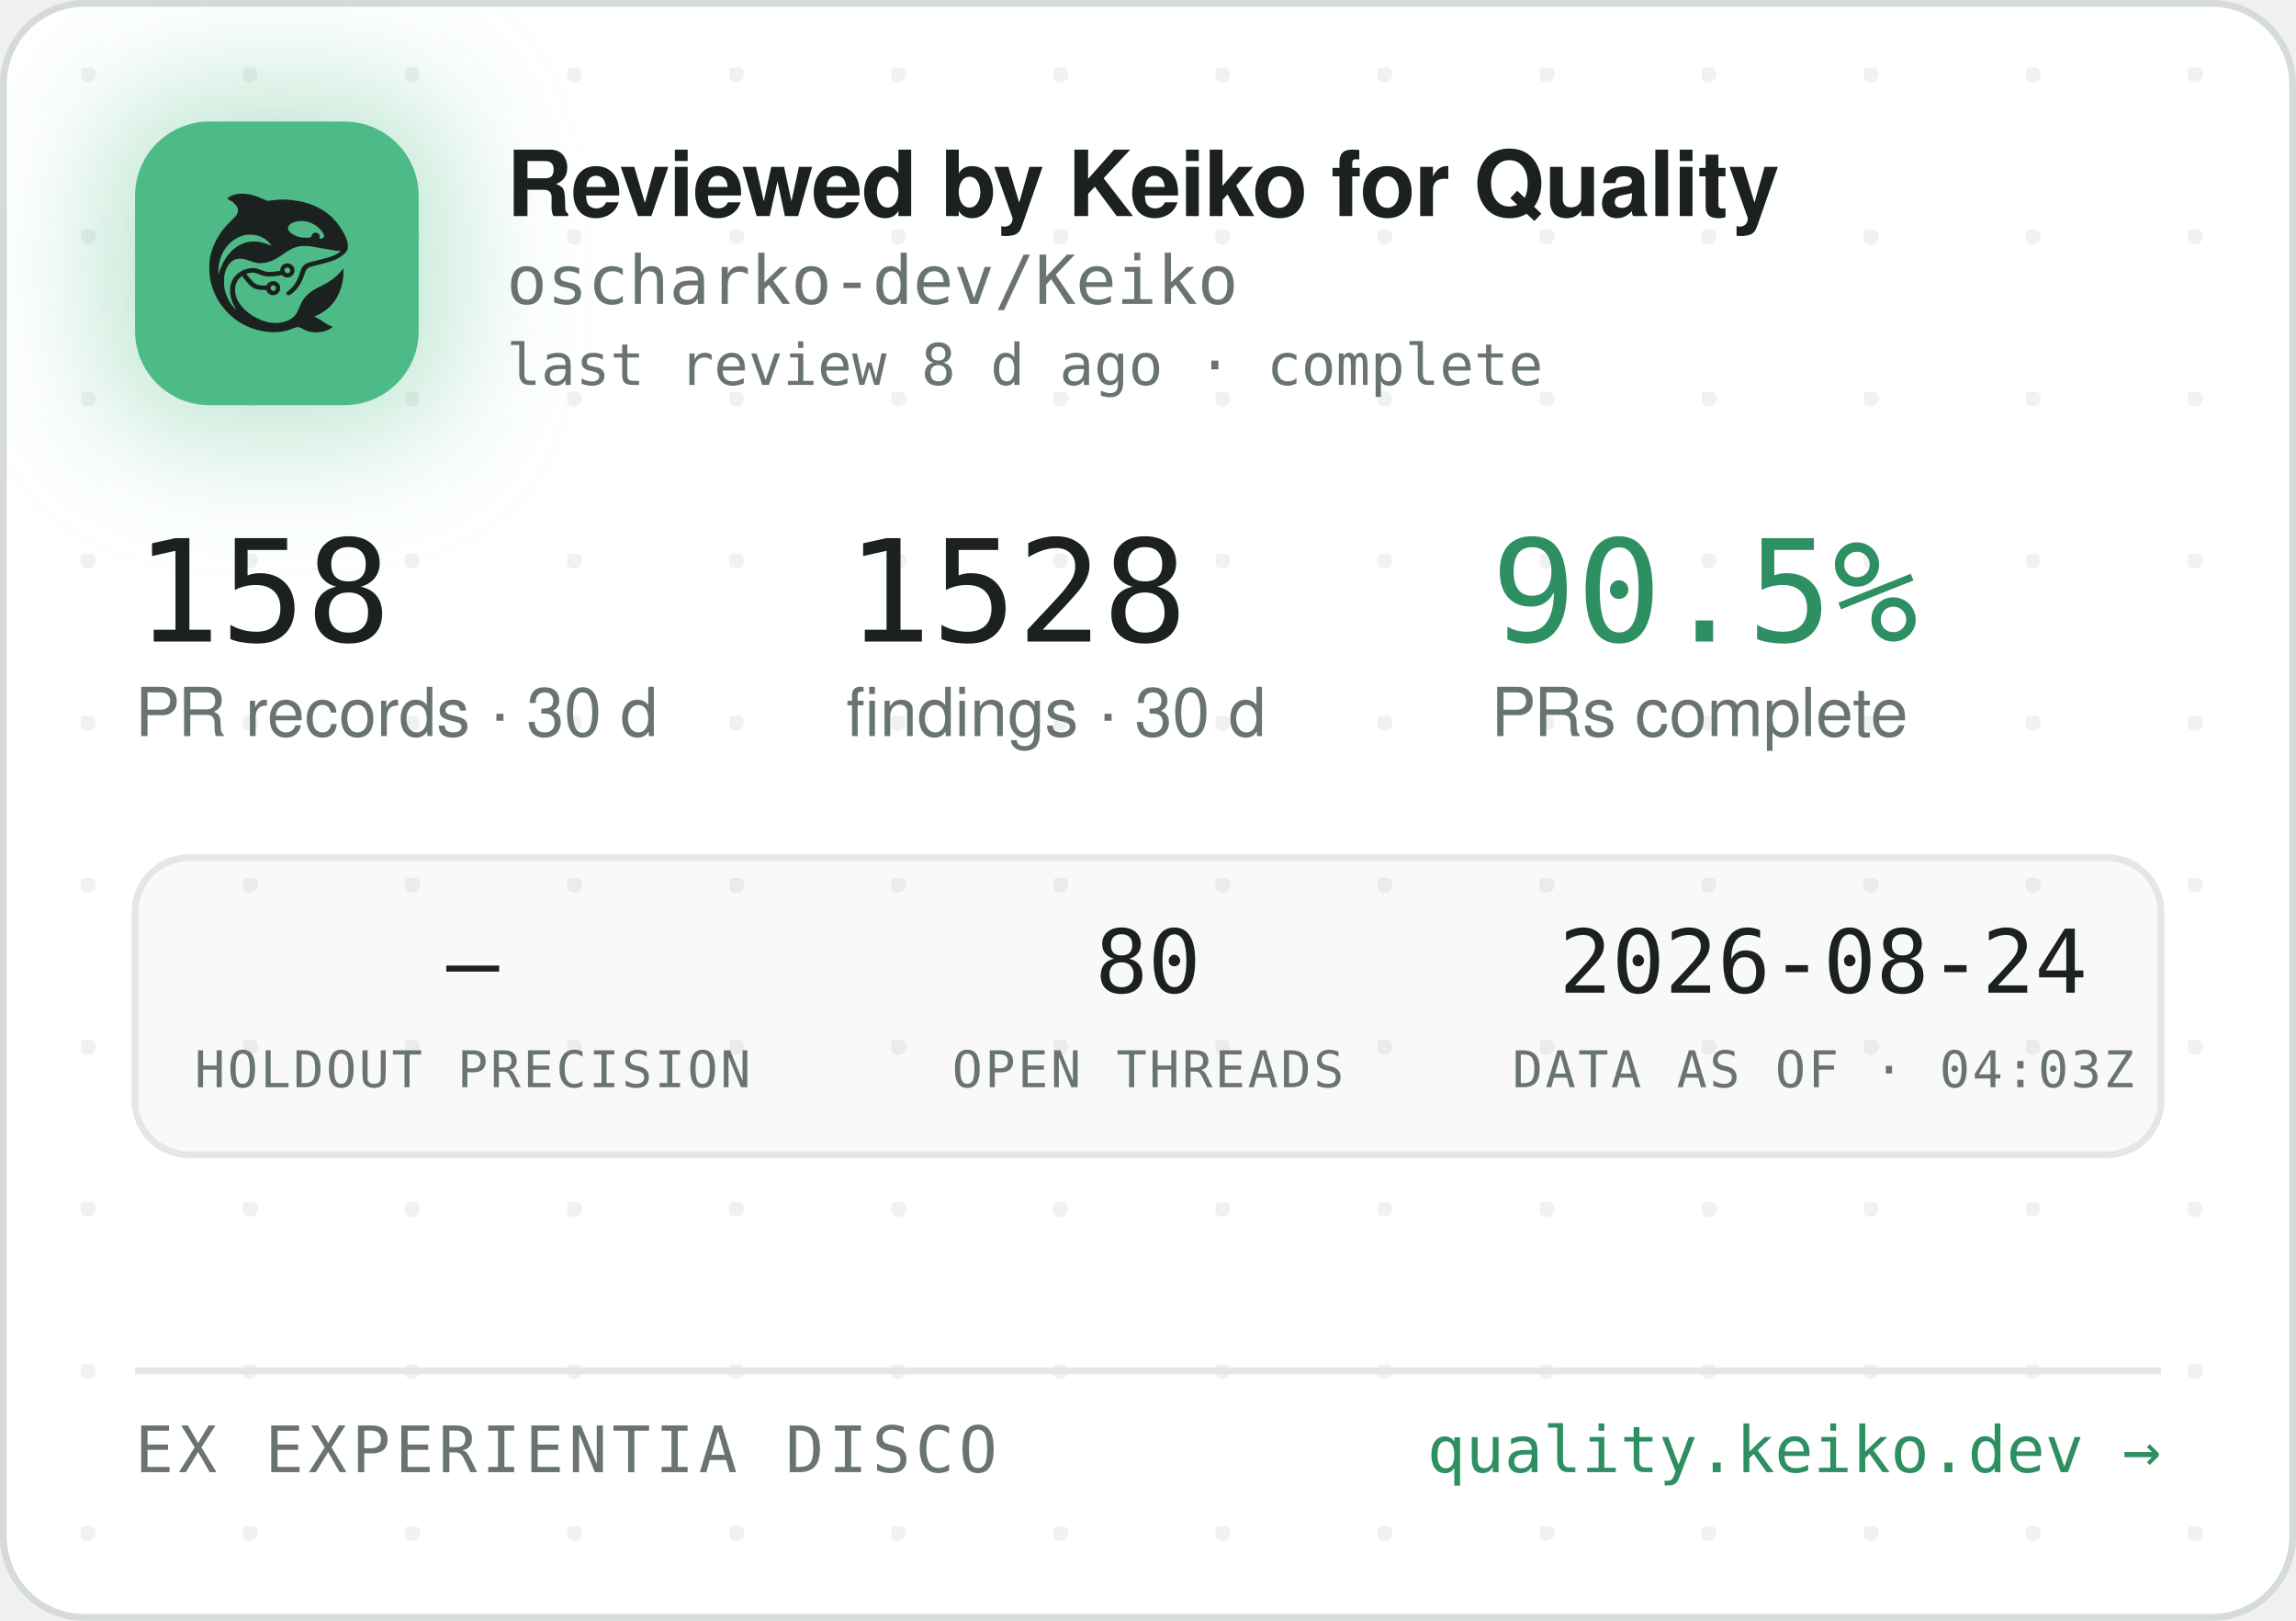
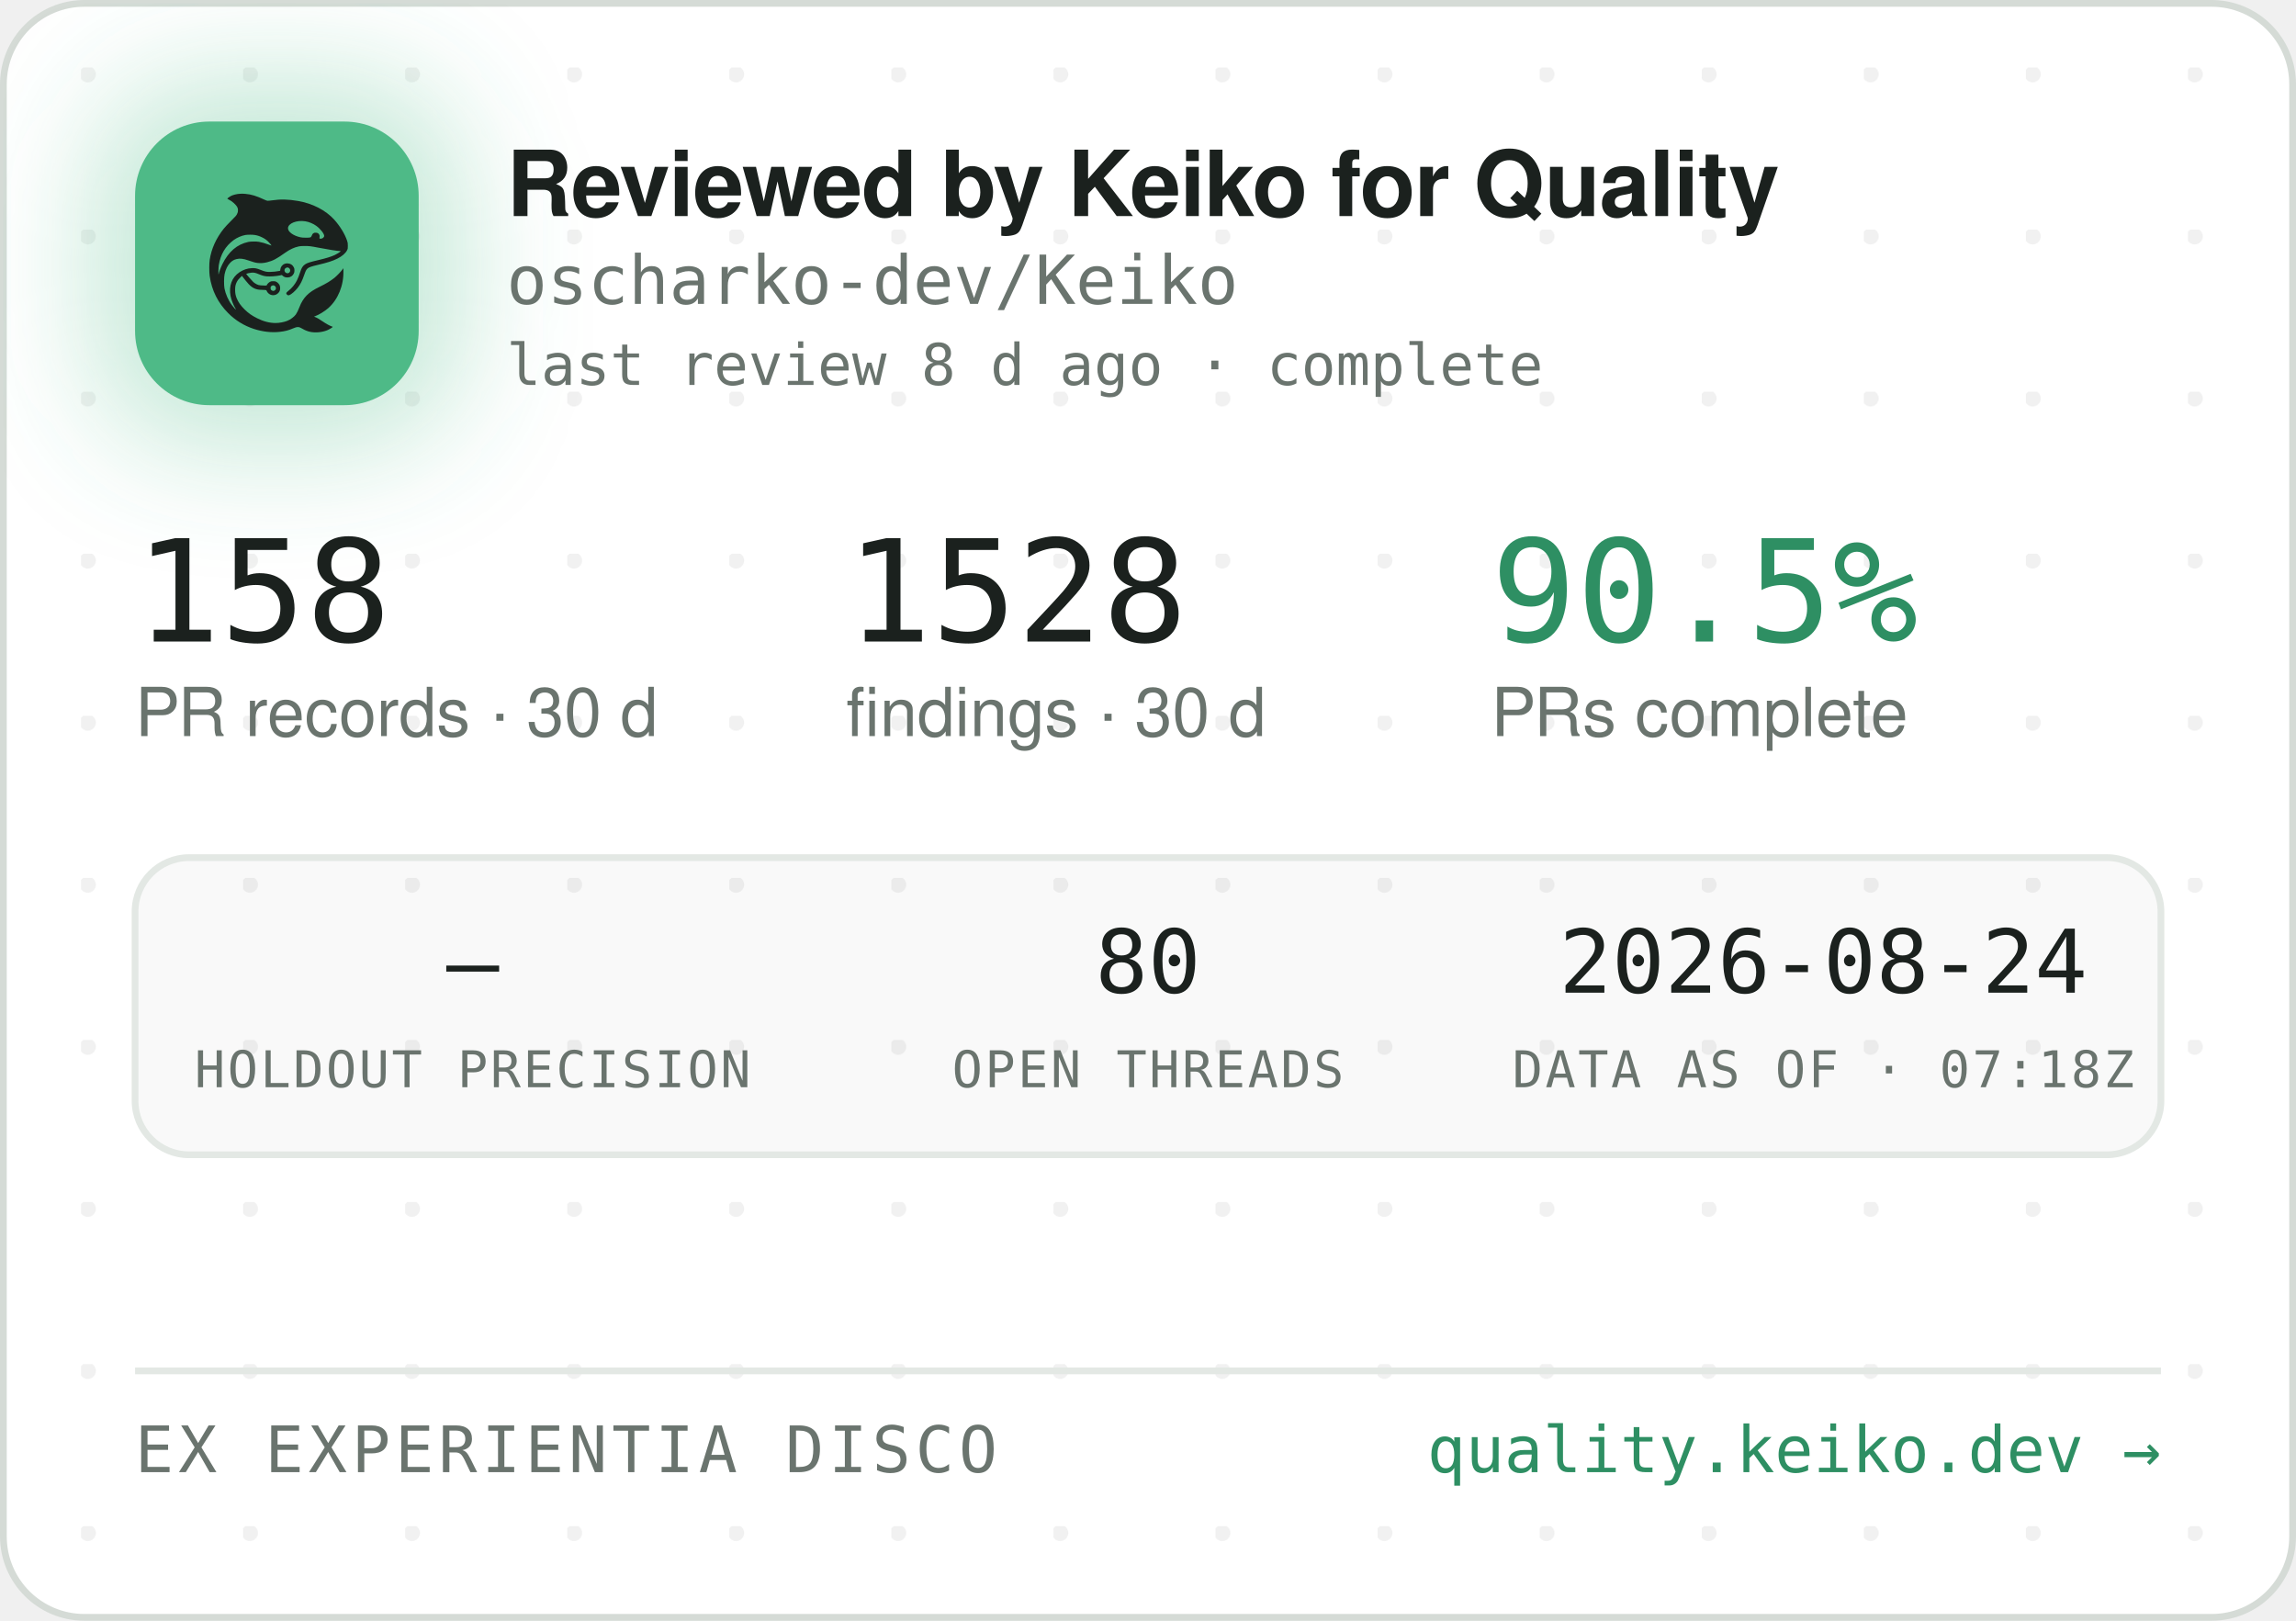
<svg xmlns="http://www.w3.org/2000/svg" width="340" height="240" viewBox="0 0 340 240" role="img" aria-label="Reviewed by Keiko for Quality — oscharko-dev/Keiko">
  <defs>
    <pattern id="dots" width="24" height="24" patternUnits="userSpaceOnUse" x="12" y="10">
      <circle cx="1" cy="1" r="1.2" fill="rgba(27,33,30,0.06)" />
    </pattern>
    <filter id="glow" x="-60%" y="-60%" width="220%" height="220%">
      <feGaussianBlur stdDeviation="9" />
    </filter>
    <clipPath id="card">
      <rect x="0.5" y="0.5" width="339" height="239" rx="12" />
    </clipPath>
  </defs>
  <rect x="0.5" y="0.5" width="339" height="239" rx="12" fill="#FFFFFF" stroke="#D5DBD6" />
  <rect x="0.5" y="0.5" width="339" height="239" rx="12" fill="url(#dots)" />
  <g clip-path="url(#card)">
    <rect x="14" y="12" width="54" height="54" rx="16" fill="rgba(78,186,135,0.35)" filter="url(#glow)" />
    <rect x="20" y="18" width="42" height="42" rx="11" fill="#4EBA87" />
    <g transform="translate(24,22) scale(0.03320312)">
      <g transform="translate(1024 0) scale(-1 1)">
        <g transform="translate(1024, 1024) scale(-0.1, -0.1)" fill="#1B211E" stroke="none">
          <path d="M3465 8223 c-144 -8 -314 -52 -408 -105 -69 -39 -146 -99 -146 -113 0 -5 30 -24 68 -42 146 -70 323 -229 377 -340 25 -49 29 -70 29 -138 -1 -72 -5 -88 -39 -160 -36 -75 -54 -95 -265 -305 -134 -132 -270 -279 -331 -355 -339 -425 -552 -896 -626 -1390 -25 -165 -25 -549 0 -720 92 -645 368 -1196 826 -1655 322 -324 710 -562 1145 -704 389 -126 793 -172 1155 -130 235 27 377 63 579 149 205 87 268 86 423 -7 102 -62 231 -115 335 -138 247 -56 562 -26 794 74 92 40 244 136 232 146 -4 3 -26 12 -48 19 -86 28 -246 116 -385 211 -162 112 -284 182 -357 207 l-48 17 40 15 c185 70 436 223 595 363 438 386 695 1014 678 1663 l-3 120 -50 -70 c-64 -90 -248 -280 -350 -362 -171 -136 -366 -255 -645 -391 -288 -140 -442 -243 -590 -391 -136 -137 -247 -316 -325 -526 -47 -127 -114 -262 -160 -326 -79 -107 -237 -224 -384 -283 -136 -55 -355 -96 -514 -96 -274 0 -548 71 -832 215 -242 123 -375 216 -553 389 -175 171 -287 332 -361 517 -44 114 -63 216 -63 359 0 152 17 233 74 350 35 70 59 102 136 179 l95 94 21 -29 c55 -75 219 -277 277 -338 171 -183 337 -256 582 -256 56 0 126 -3 155 -7 53 -6 54 -7 76 -57 30 -66 97 -128 172 -156 151 -57 318 11 395 160 33 62 34 193 3 261 -30 64 -88 125 -148 157 -44 23 -63 27 -141 27 -78 0 -97 -4 -140 -27 -58 -30 -131 -105 -141 -142 -6 -25 -8 -26 -93 -26 -47 0 -131 5 -186 10 -87 8 -111 15 -182 51 -45 22 -109 66 -143 96 -59 53 -326 361 -319 367 14 11 179 47 241 52 102 9 177 -7 318 -66 158 -66 243 -89 357 -99 157 -12 413 5 582 40 l93 19 44 -39 c59 -52 135 -75 228 -69 117 8 212 72 262 176 23 47 28 71 28 138 0 70 -4 89 -29 138 -55 110 -145 167 -270 174 -65 3 -91 0 -137 -18 -107 -40 -183 -140 -195 -257 l-6 -52 -51 -11 c-104 -23 -285 -41 -411 -42 -149 -1 -211 12 -402 88 -186 74 -256 88 -403 81 -193 -8 -377 -70 -546 -182 -342 -228 -485 -611 -399 -1064 30 -157 119 -388 209 -541 20 -35 35 -64 33 -66 -8 -8 -111 108 -190 214 -154 206 -278 489 -324 737 -28 154 -25 492 6 635 46 216 133 391 256 514 82 82 161 128 271 156 152 39 300 23 529 -57 217 -76 308 -101 410 -114 137 -17 284 -7 426 30 272 70 414 145 809 425 217 153 399 238 610 283 64 14 129 18 265 18 197 0 269 -9 615 -76 461 -89 843 -149 952 -149 41 0 41 0 23 -20 -28 -31 -169 -119 -254 -158 -167 -77 -388 -145 -716 -222 -399 -93 -508 -128 -608 -194 -102 -68 -160 -160 -217 -346 -35 -115 -102 -286 -149 -378 -85 -168 -227 -341 -377 -458 -105 -82 -115 -107 -69 -162 29 -34 65 -44 109 -29 86 29 261 181 371 322 126 162 201 309 295 581 61 176 90 232 145 283 62 57 163 93 470 165 439 104 640 169 863 278 206 100 368 240 434 375 32 67 33 71 33 198 -1 120 -3 138 -34 229 -98 294 -319 655 -573 936 -381 421 -968 723 -1618 834 -448 76 -767 83 -1169 25 -80 -12 -165 -19 -190 -17 -26 3 -90 26 -146 53 -343 162 -576 233 -842 255 -114 9 -141 10 -248 3z m2926 -1227 c164 -27 346 -102 485 -202 181 -129 354 -348 354 -448 0 -64 -75 -126 -154 -126 -60 0 -63 4 -52 70 8 50 7 65 -9 100 -29 64 -74 93 -151 98 -54 4 -70 1 -107 -21 -42 -25 -61 -52 -91 -129 -25 -64 -55 -73 -246 -73 -121 0 -187 5 -248 18 -318 70 -556 242 -556 402 0 218 388 374 775 311z m-2249 -611 c119 -21 208 -50 321 -106 114 -56 177 -100 266 -184 67 -63 157 -173 148 -181 -2 -3 -61 18 -130 45 -131 52 -298 100 -427 122 -113 20 -367 17 -470 -4 -502 -106 -885 -433 -1160 -992 -70 -142 -160 -379 -160 -424 0 -9 -5 -23 -11 -31 -13 -19 -5 316 10 410 80 482 295 846 661 1117 145 107 350 197 522 228 100 18 326 18 430 0z m1485 -1456 c95 -36 119 -159 42 -223 -78 -66 -209 -1 -209 104 0 60 33 100 99 121 36 10 36 10 68 -2z m-591 -822 c29 -26 37 -42 40 -77 6 -54 -9 -86 -55 -117 -41 -28 -70 -29 -119 -4 -44 22 -62 55 -62 112 0 51 13 75 53 99 50 31 101 26 143 -13z" />
        </g>
      </g>
    </g>
    <text x="75" y="32" font-family="-apple-system,'Segoe UI',Helvetica,Arial,sans-serif" font-size="13.5" font-weight="650" letter-spacing="-0.14" fill="#1B211E">Reviewed by Keiko for Quality</text>
    <text x="75" y="45" font-family="'JetBrains Mono',SFMono-Regular,Consolas,Menlo,monospace" font-size="10" fill="#6A746E">oscharko-dev/Keiko</text>
    <text x="75" y="57" font-family="'JetBrains Mono',SFMono-Regular,Consolas,Menlo,monospace" font-size="8.5" fill="#6A746E">last review 8 d ago · complete</text>
    <text x="20" y="95" font-family="'JetBrains Mono',SFMono-Regular,Consolas,Menlo,monospace" font-size="21" fill="#1B211E">158</text>
    <text x="20" y="109" font-family="-apple-system,'Segoe UI',Helvetica,Arial,sans-serif" font-size="10" fill="#6A746E">PR records · 30 d</text>
    <text x="125.3" y="95" font-family="'JetBrains Mono',SFMono-Regular,Consolas,Menlo,monospace" font-size="21" fill="#1B211E">1528</text>
    <text x="125.3" y="109" font-family="-apple-system,'Segoe UI',Helvetica,Arial,sans-serif" font-size="10" fill="#6A746E">findings · 30 d</text>
    <text x="220.8" y="95" font-family="'JetBrains Mono',SFMono-Regular,Consolas,Menlo,monospace" font-size="21" fill="#2E8F63">90.5%</text>
    <text x="220.8" y="109" font-family="-apple-system,'Segoe UI',Helvetica,Arial,sans-serif" font-size="10" fill="#6A746E">PRs complete</text>
    <rect x="20" y="127" width="300" height="44" rx="8" fill="rgba(27,33,30,0.025)" stroke="#E3E8E4" />
    <text x="70" y="147" text-anchor="middle" font-family="'JetBrains Mono',SFMono-Regular,Consolas,Menlo,monospace" font-size="13" fill="#1B211E">—</text>
    <text x="70" y="161" text-anchor="middle" font-family="'JetBrains Mono',SFMono-Regular,Consolas,Menlo,monospace" font-size="7.5" letter-spacing="0.35" fill="#6A746E">HOLDOUT PRECISION</text>
    <text x="170" y="147" text-anchor="middle" font-family="'JetBrains Mono',SFMono-Regular,Consolas,Menlo,monospace" font-size="13" fill="#1B211E">80</text>
    <text x="170" y="161" text-anchor="middle" font-family="'JetBrains Mono',SFMono-Regular,Consolas,Menlo,monospace" font-size="7.5" letter-spacing="0.35" fill="#6A746E">OPEN THREADS</text>
    <text x="270" y="147" text-anchor="middle" font-family="'JetBrains Mono',SFMono-Regular,Consolas,Menlo,monospace" font-size="13" fill="#1B211E">2026-08-24</text>
-     <text x="270" y="161" text-anchor="middle" font-family="'JetBrains Mono',SFMono-Regular,Consolas,Menlo,monospace" font-size="7.5" letter-spacing="0.35" fill="#6A746E">DATA AS OF · 04:03Z</text>
+     <text x="270" y="161" text-anchor="middle" font-family="'JetBrains Mono',SFMono-Regular,Consolas,Menlo,monospace" font-size="7.5" letter-spacing="0.35" fill="#6A746E">DATA AS OF · 07:18Z</text>
    <line x1="20" y1="203" x2="320" y2="203" stroke="#E3E8E4" />
    <text x="20" y="218" font-family="'JetBrains Mono',SFMono-Regular,Consolas,Menlo,monospace" font-size="9.5" letter-spacing="0.7" fill="#6A746E">EX EXPERIENTIA DISCO</text>
    <text x="320" y="218" text-anchor="end" font-family="'JetBrains Mono',SFMono-Regular,Consolas,Menlo,monospace" font-size="9.5" fill="#2E8F63">quality.keiko.dev →</text>
  </g>
</svg>
